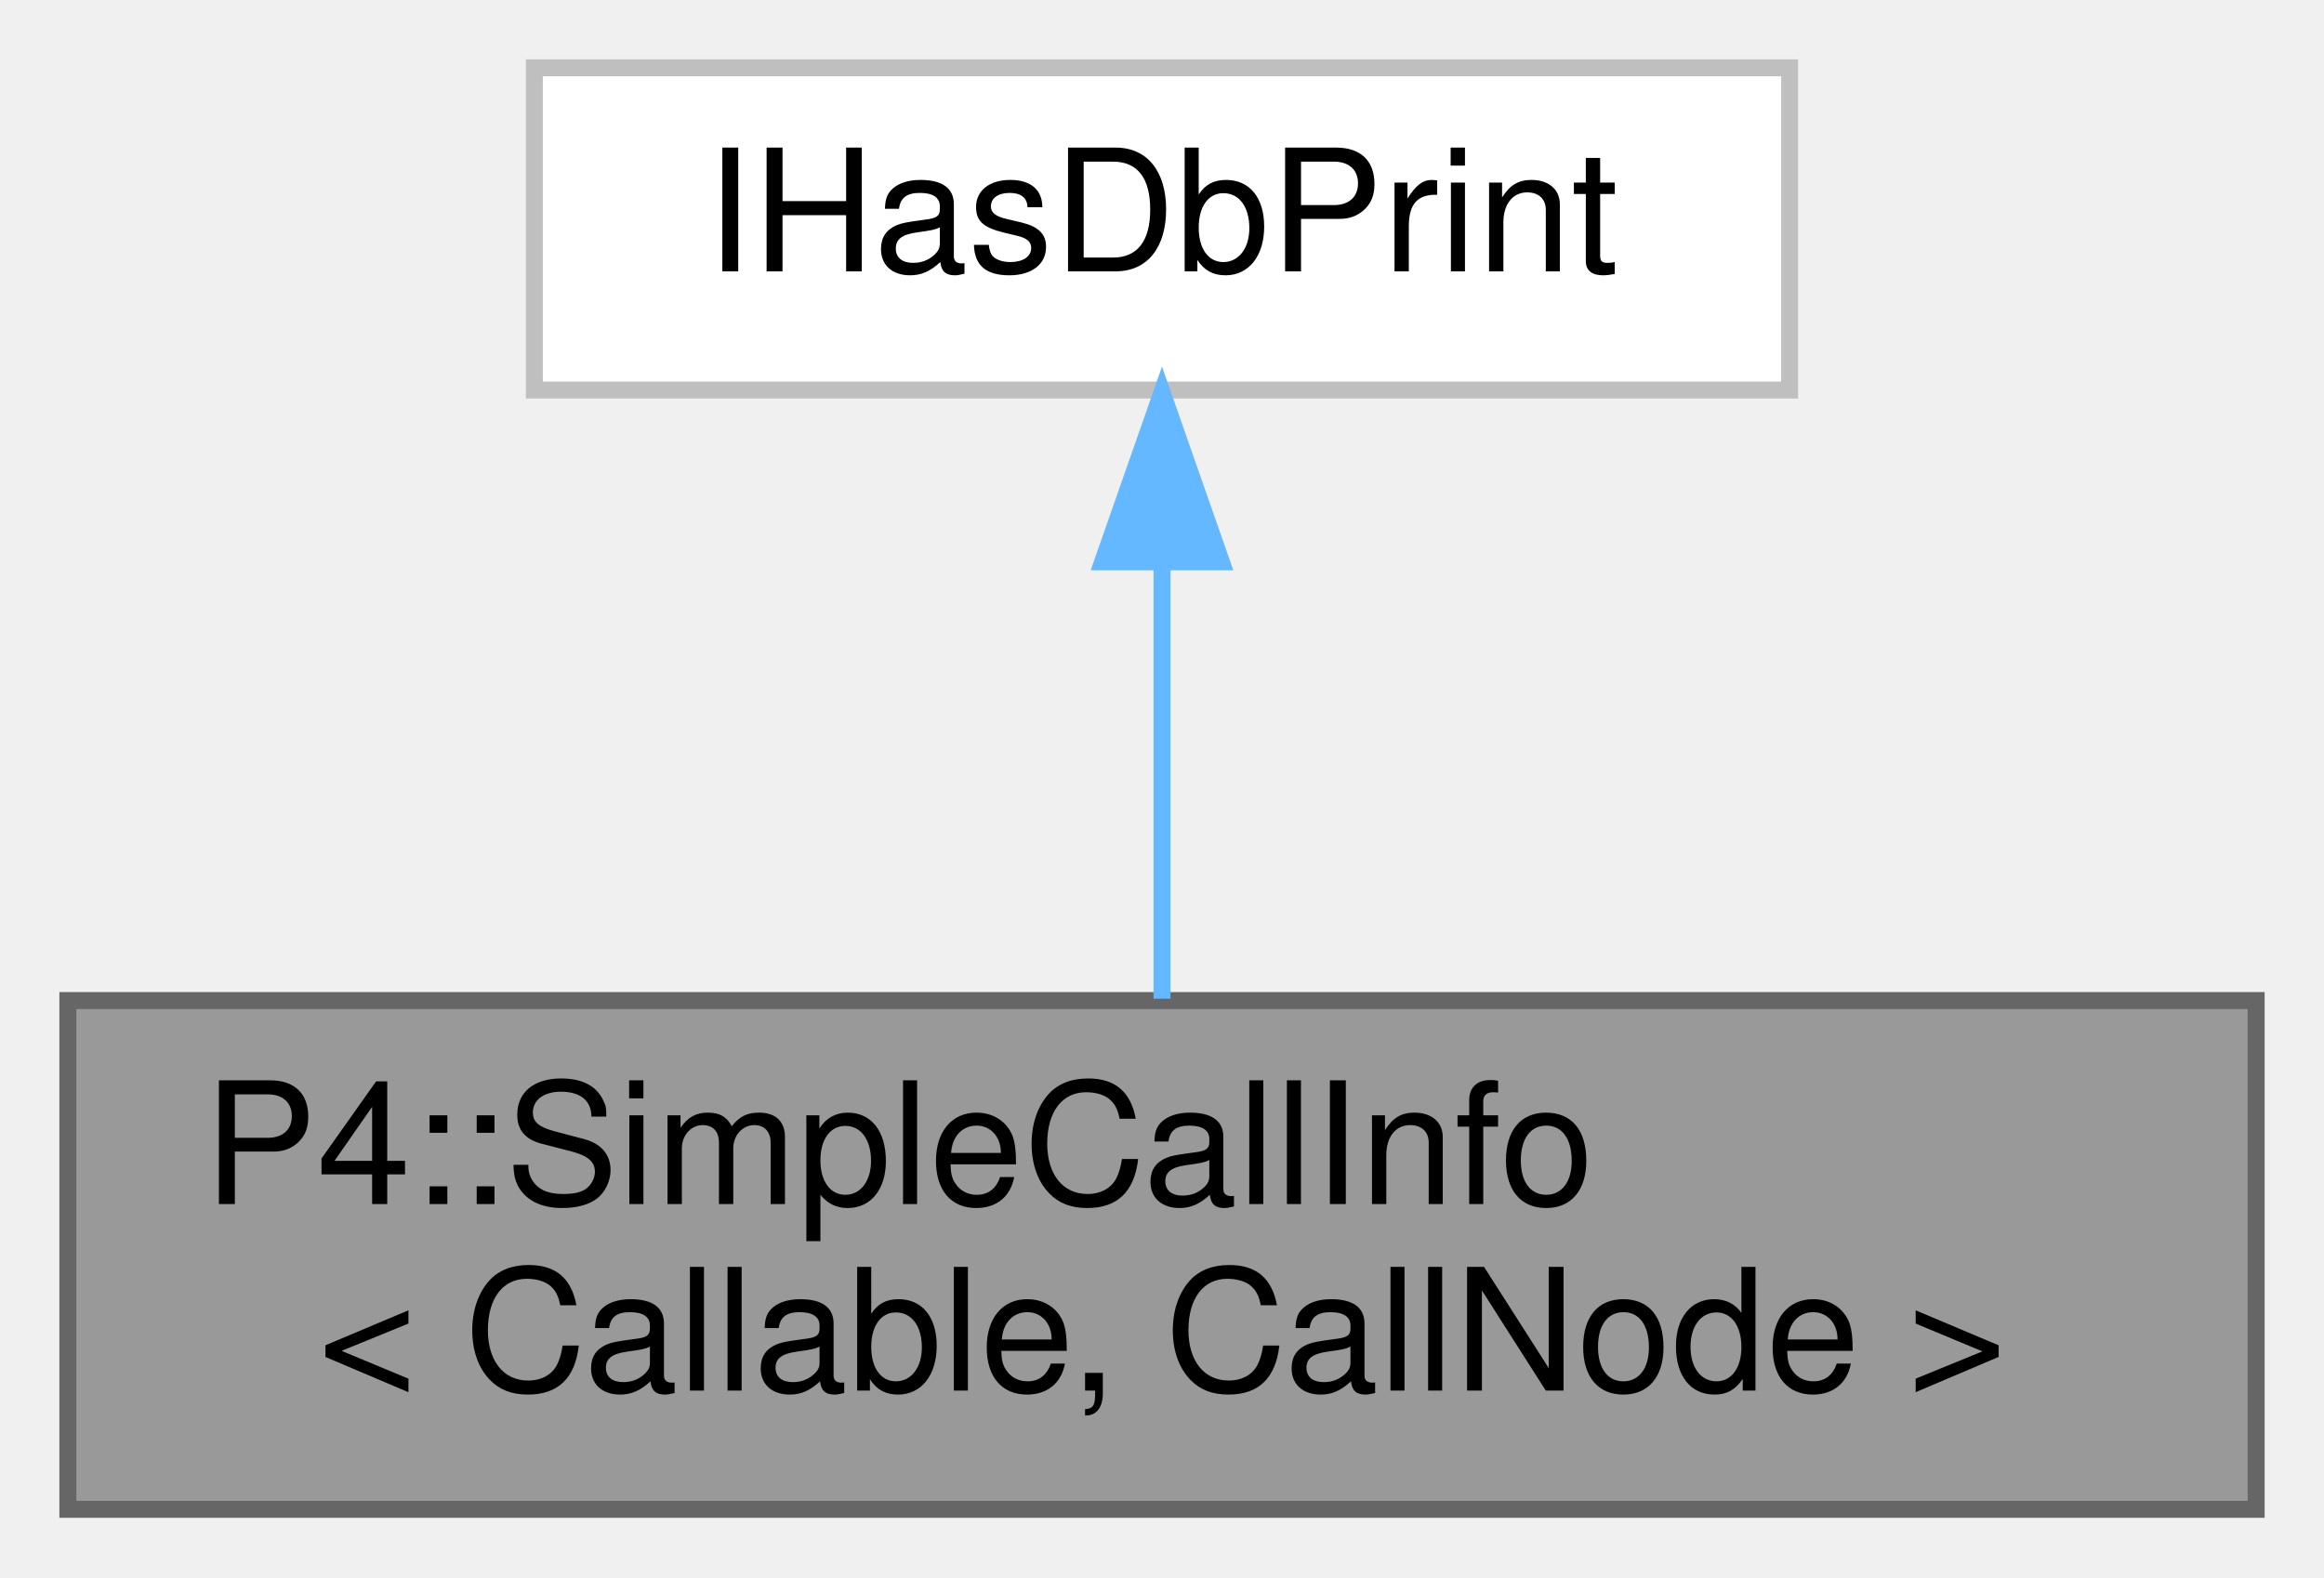
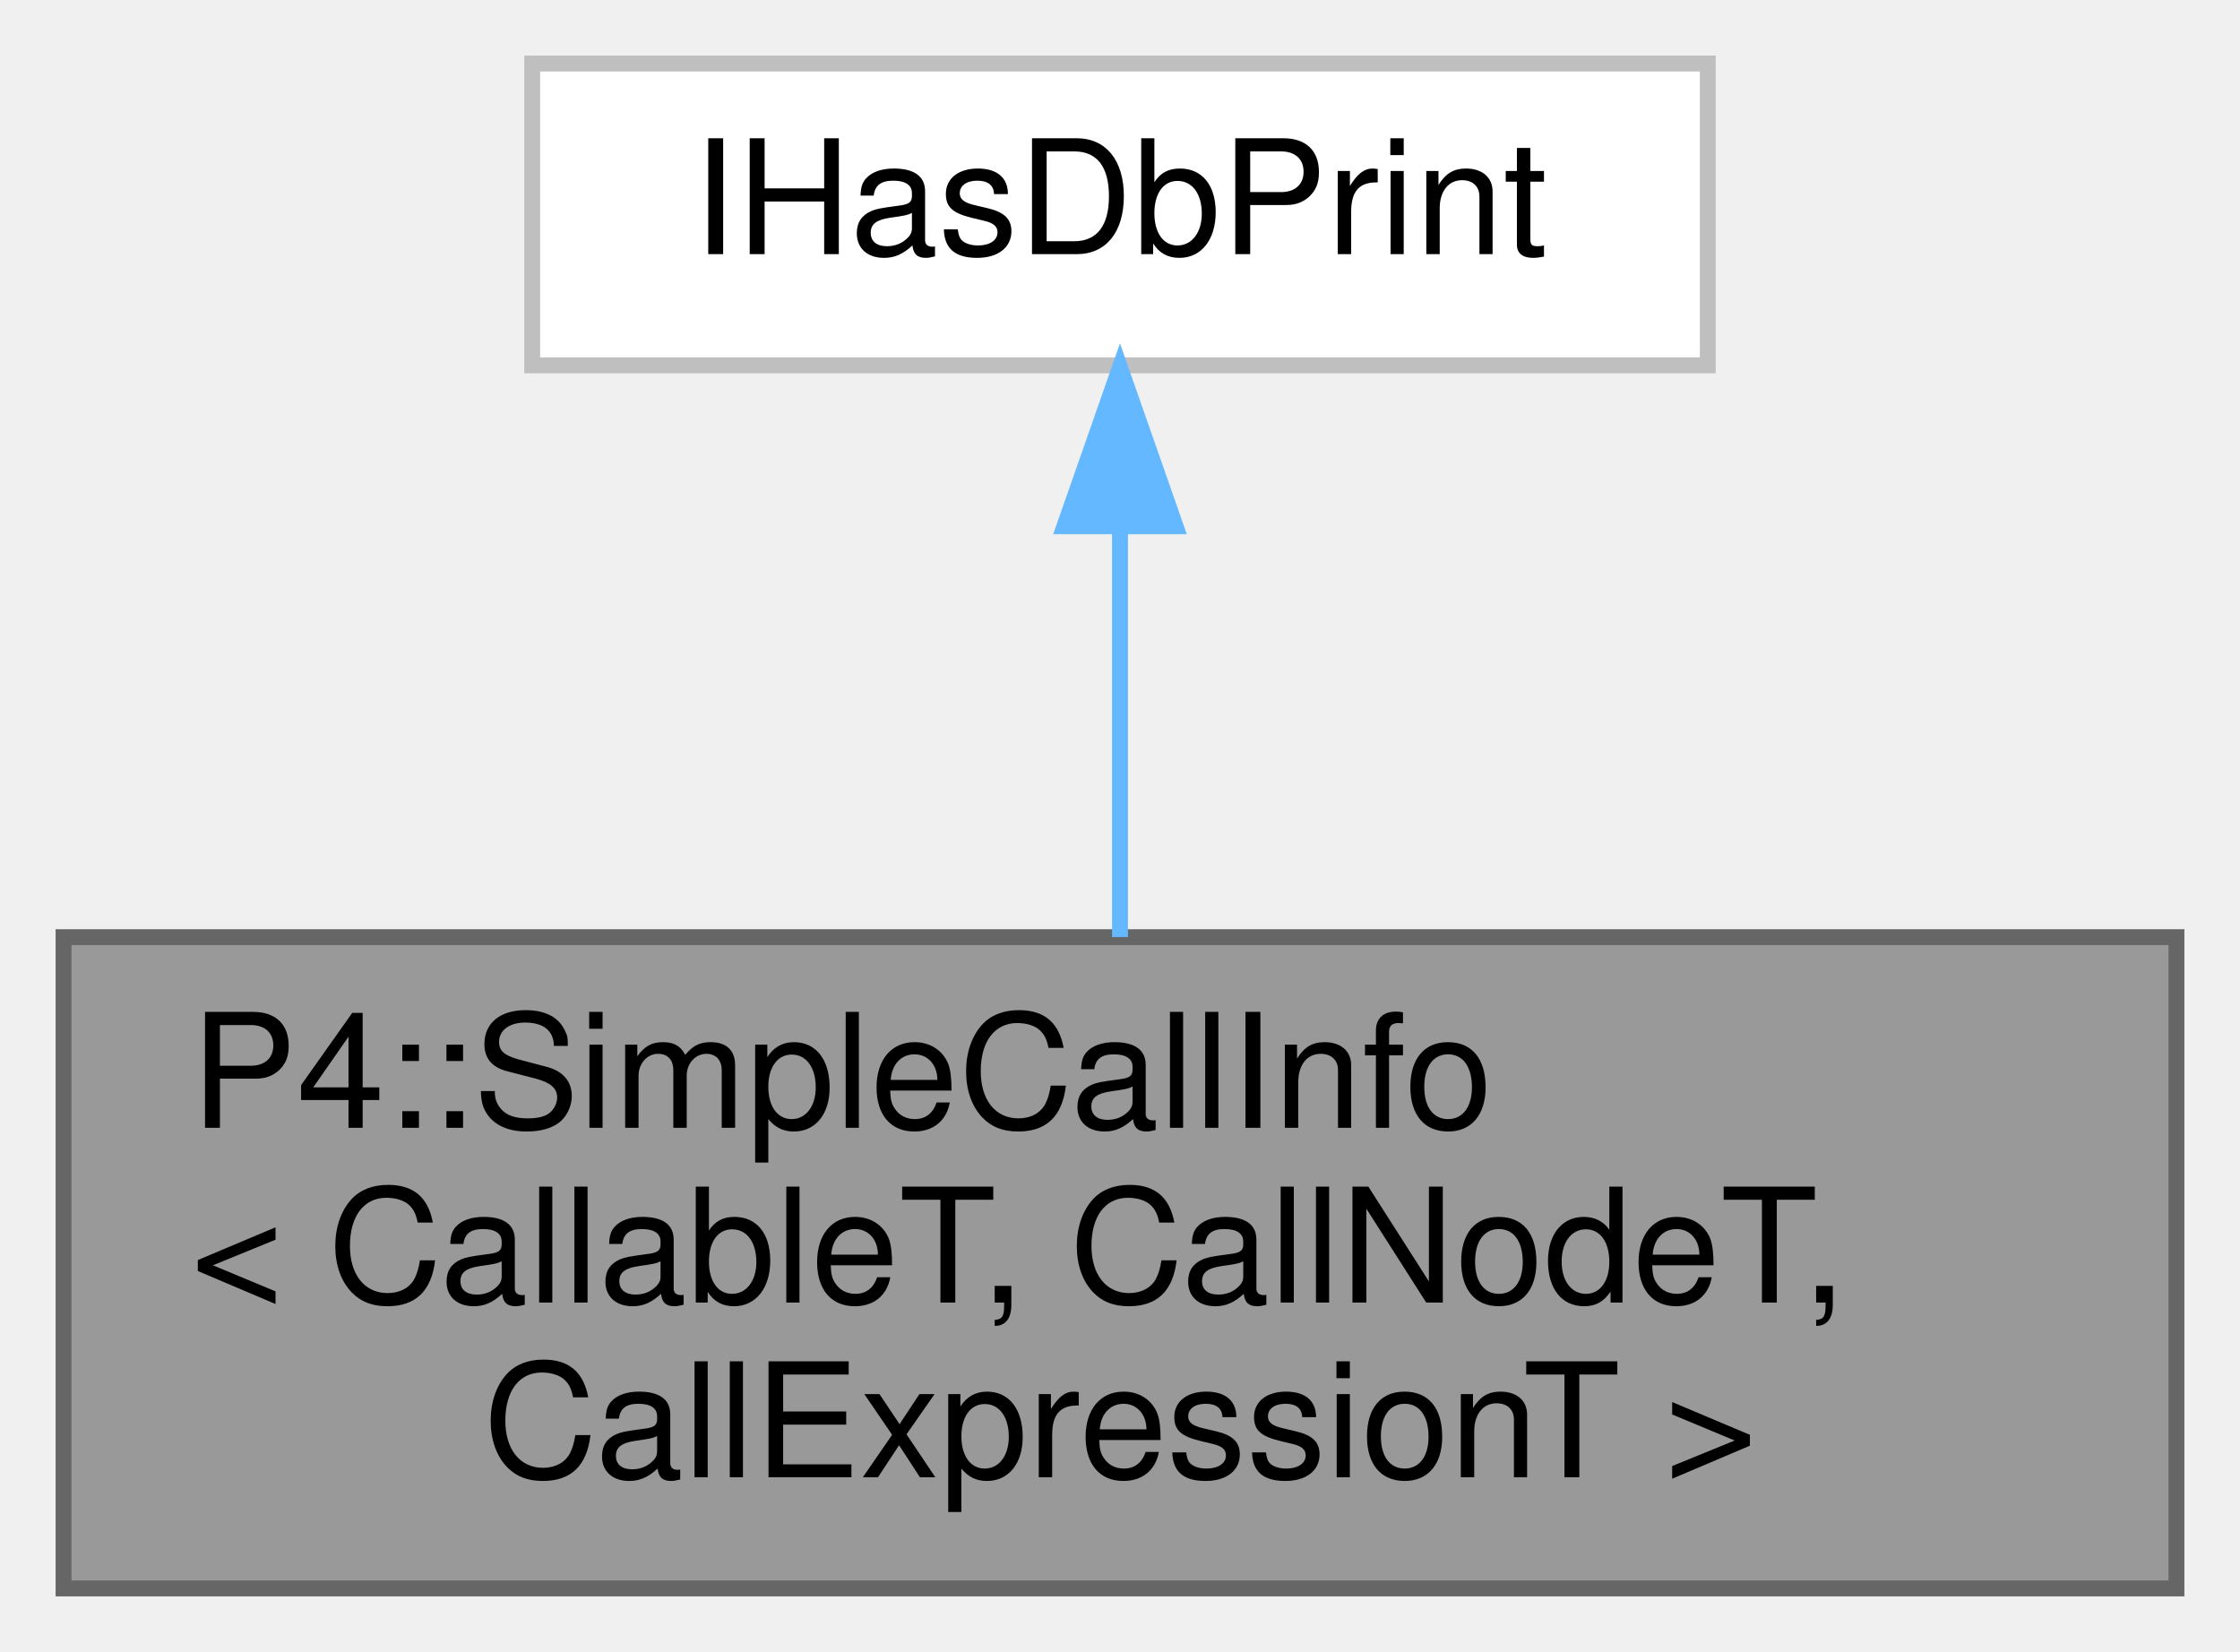
- <svg xmlns="http://www.w3.org/2000/svg" xmlns:xlink="http://www.w3.org/1999/xlink" width="137pt" height="93pt" viewBox="0.00 0.00 137.00 93.00">
-   <g id="graph0" class="graph" transform="scale(1 1) rotate(0) translate(4 89)">
+ <svg xmlns="http://www.w3.org/2000/svg" xmlns:xlink="http://www.w3.org/1999/xlink" width="141pt" height="104pt" viewBox="0.00 0.00 141.00 104.00">
+   <g id="graph0" class="graph" transform="scale(1 1) rotate(0) translate(4 100)">
    <g id="Node000001" class="node">
      <g id="a_Node000001">
        <a xlink:title=" ">
-           <polygon fill="#999999" stroke="#666666" points="129,-30 0,-30 0,0 129,0 129,-30" />
-           <text text-anchor="start" x="8" y="-18" font-family="Helvetica,sans-Serif" font-size="10.00">P4::SimpleCallInfo</text>
-           <text text-anchor="middle" x="64.5" y="-7" font-family="Helvetica,sans-Serif" font-size="10.00">&lt; Callable, CallNode &gt;</text>
+           <polygon fill="#999999" stroke="#666666" points="133,-41 0,-41 0,0 133,0 133,-41" />
+           <text text-anchor="start" x="8" y="-29" font-family="Helvetica,sans-Serif" font-size="10.00">P4::SimpleCallInfo</text>
+           <text text-anchor="start" x="8" y="-18" font-family="Helvetica,sans-Serif" font-size="10.00">&lt; CallableT, CallNodeT,</text>
+           <text text-anchor="middle" x="66.5" y="-7" font-family="Helvetica,sans-Serif" font-size="10.00"> CallExpressionT &gt;</text>
        </a>
      </g>
    </g>
    <g id="Node000002" class="node">
      <g id="a_Node000002">
        <a xlink:href="class_i_has_db_print.html" target="_top" xlink:title=" ">
-           <polygon fill="white" stroke="#bfbfbf" points="101.5,-85 27.5,-85 27.5,-66 101.5,-66 101.5,-85" />
-           <text text-anchor="middle" x="64.5" y="-73" font-family="Helvetica,sans-Serif" font-size="10.00">IHasDbPrint</text>
+           <polygon fill="white" stroke="#bfbfbf" points="103.5,-96 29.5,-96 29.5,-77 103.5,-77 103.5,-96" />
+           <text text-anchor="middle" x="66.5" y="-84" font-family="Helvetica,sans-Serif" font-size="10.00">IHasDbPrint</text>
        </a>
      </g>
    </g>
    <g id="edge1_Node000001_Node000002" class="edge">
      <g id="a_edge1_Node000001_Node000002">
        <a xlink:title=" ">
-           <path fill="none" stroke="#63b8ff" d="M64.5,-55.65C64.5,-47.36 64.5,-37.78 64.5,-30.11" />
-           <polygon fill="#63b8ff" stroke="#63b8ff" points="61,-55.87 64.5,-65.87 68,-55.87 61,-55.87" />
+           <path fill="none" stroke="#63b8ff" d="M66.5,-66.63C66.5,-58.56 66.5,-49.15 66.5,-41.01" />
+           <polygon fill="#63b8ff" stroke="#63b8ff" points="63,-66.87 66.5,-76.87 70,-66.87 63,-66.87" />
        </a>
      </g>
    </g>
  </g>
</svg>
